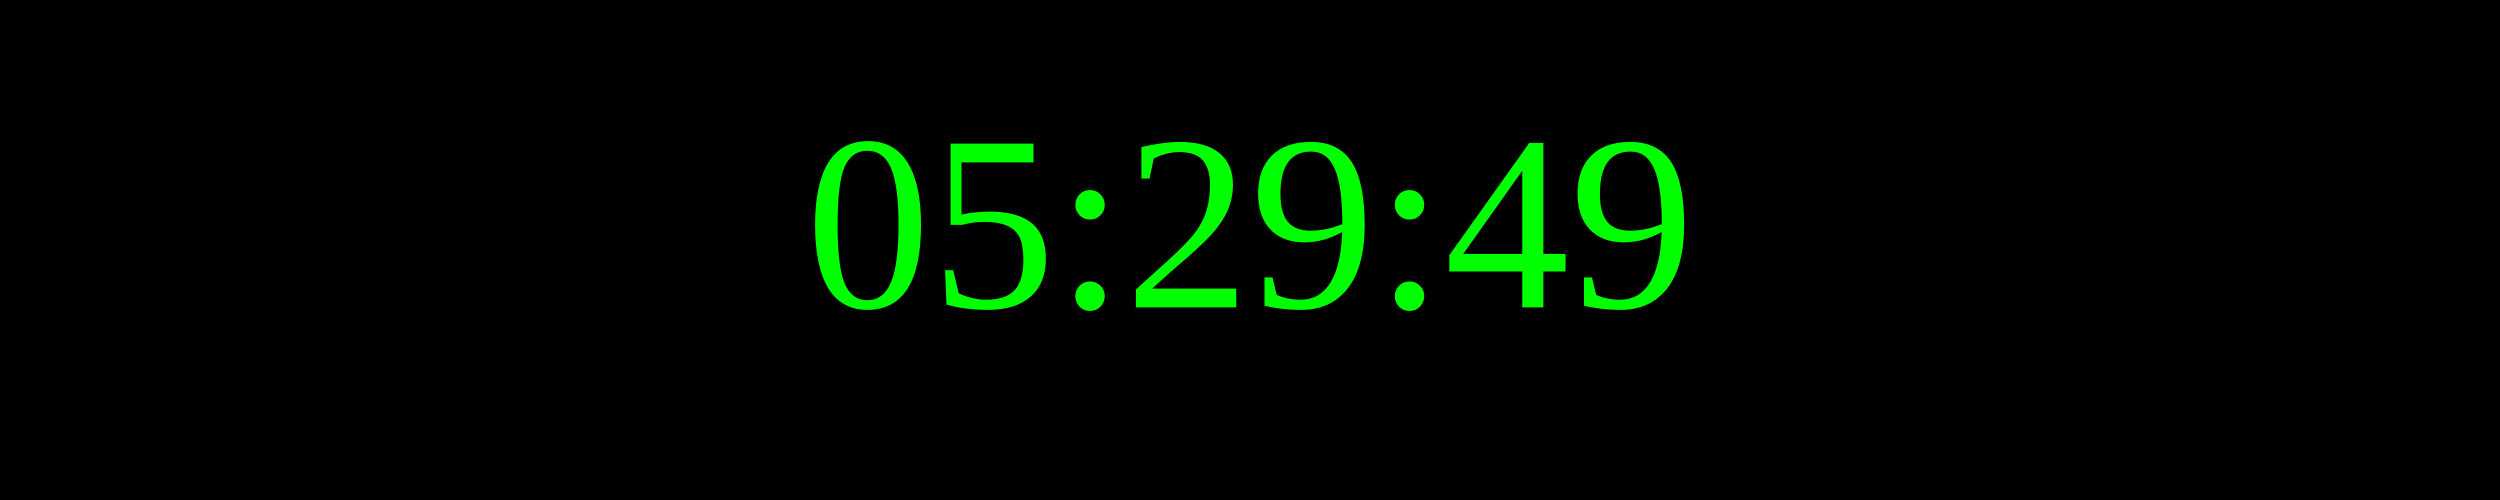
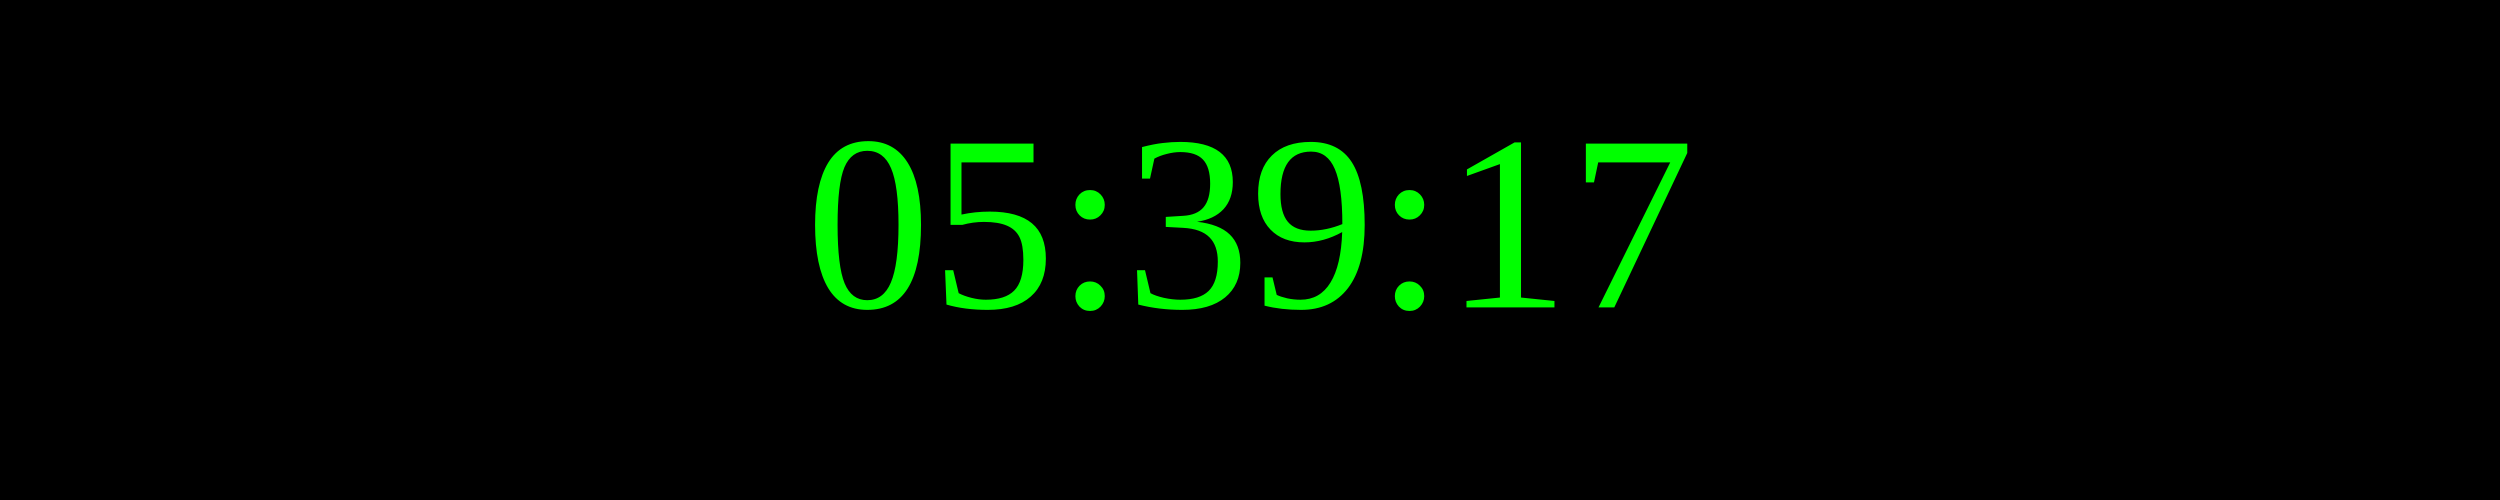
<svg xmlns="http://www.w3.org/2000/svg" width="250" height="50">
  <rect width="100%" height="100%" fill="black" />
  <text x="50%" y="50%" font-size="25" fill="lime" text-anchor="middle" dominant-baseline="middle">
- 05:29:49
+ 05:39:17
</text>
</svg>
